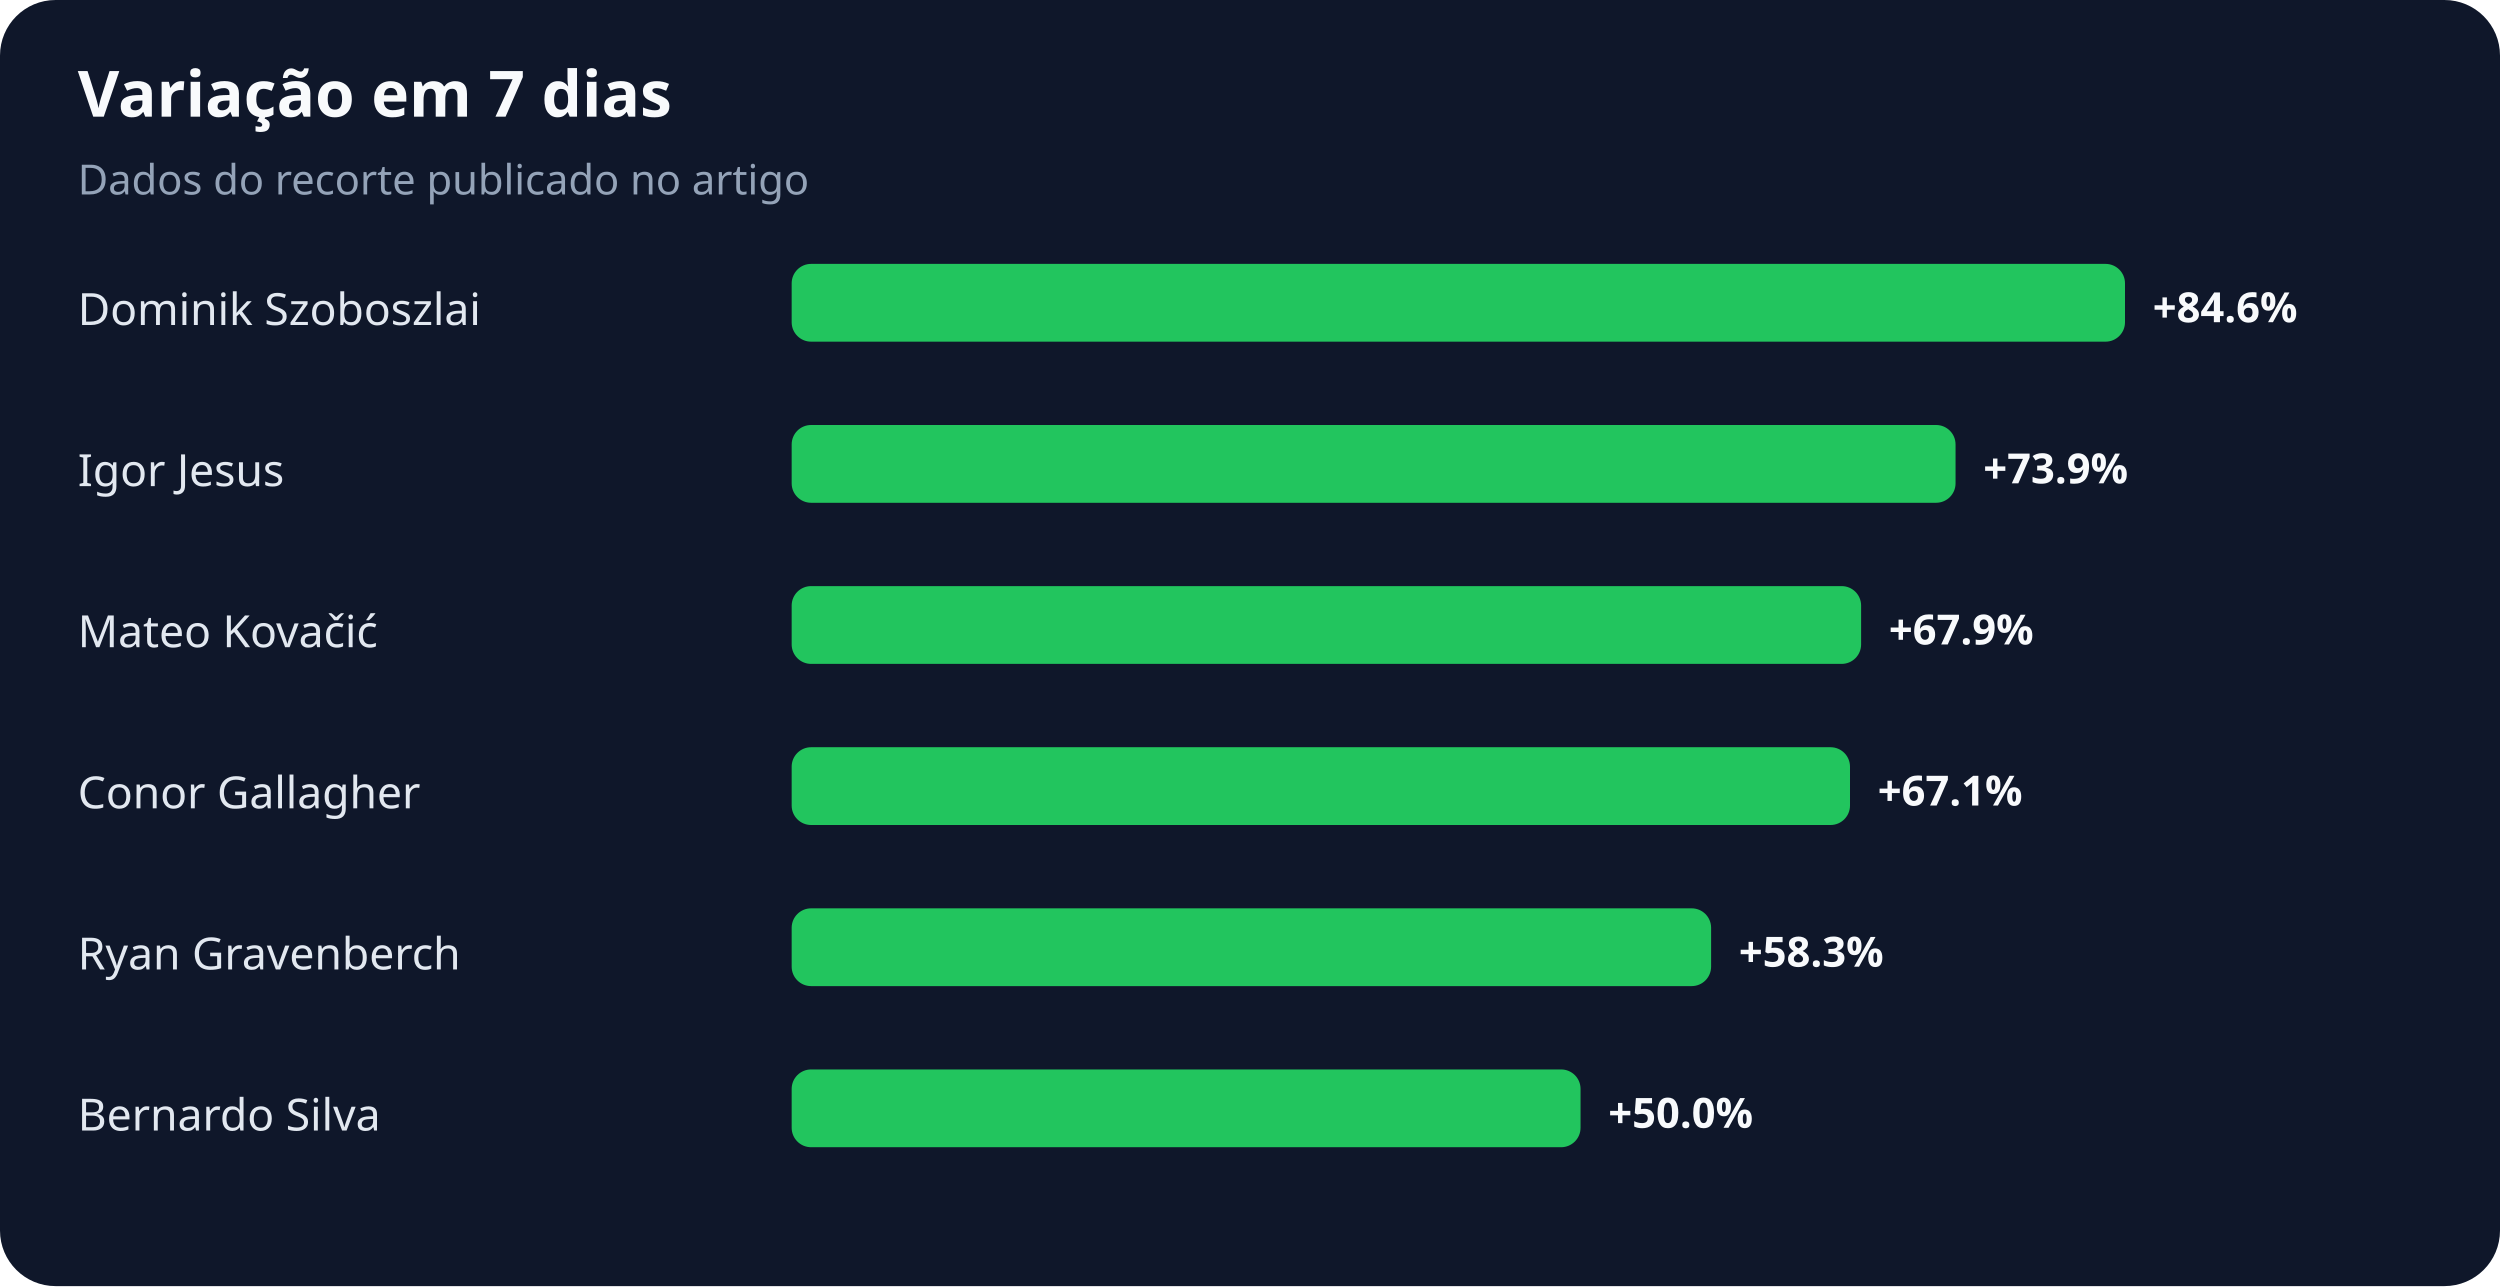
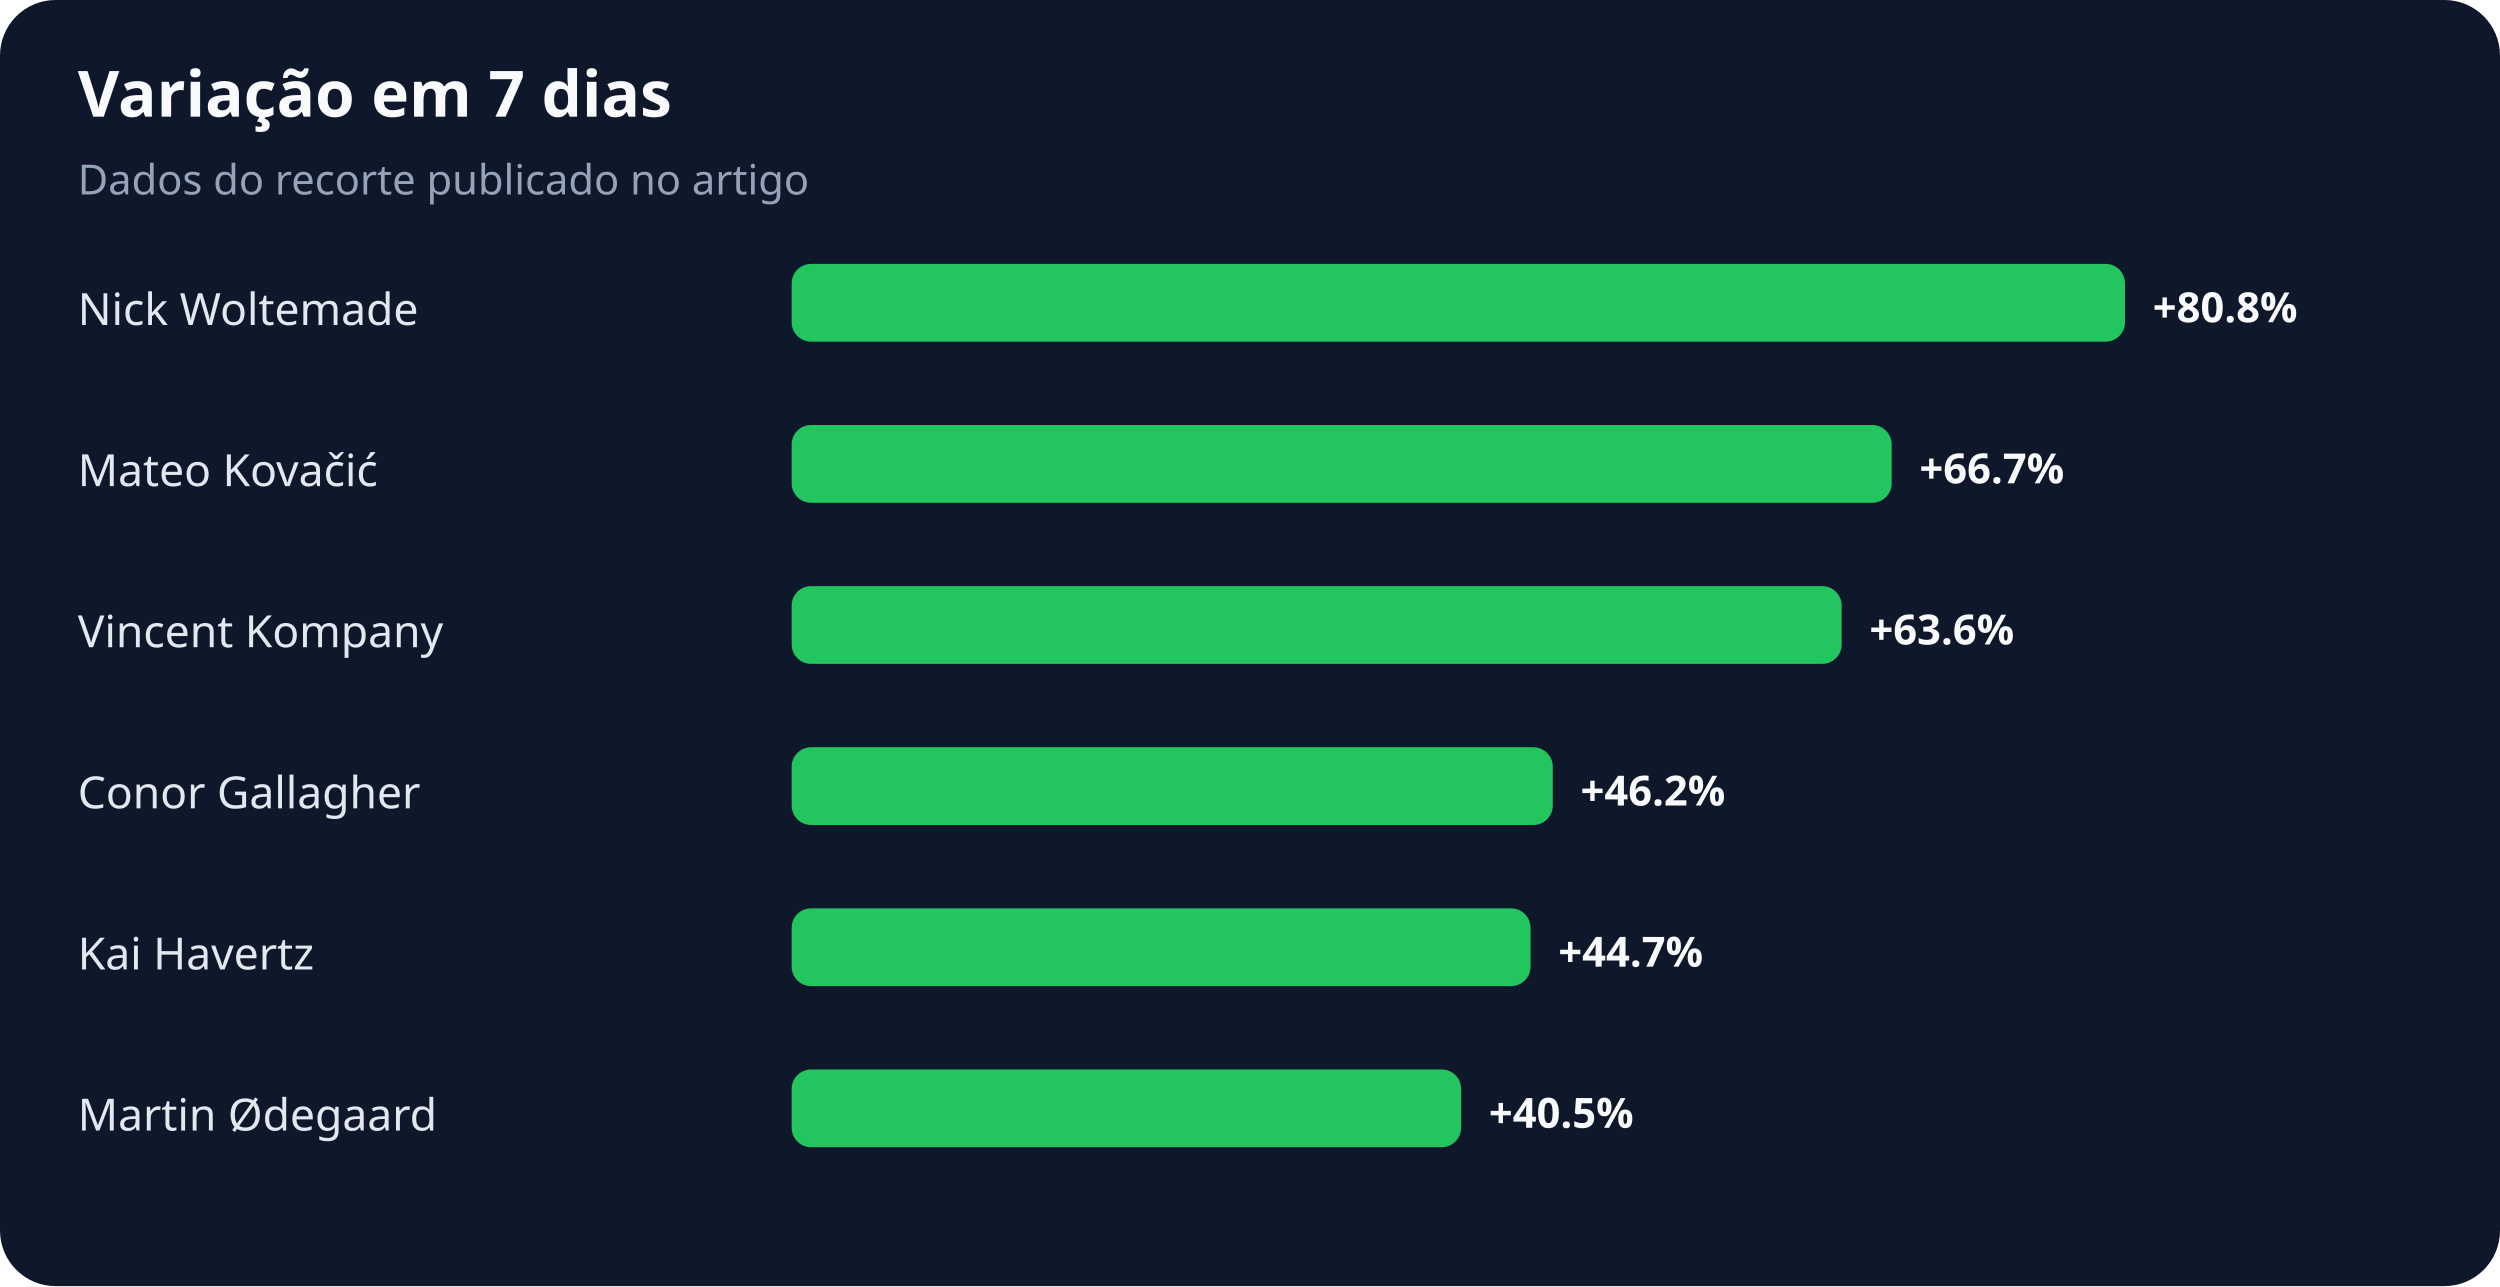
<svg xmlns="http://www.w3.org/2000/svg" width="900" height="463" viewBox="0 0 900 463" role="img" aria-labelledby="title desc">
  <rect width="100%" height="100%" rx="20" fill="#0f172a" />
  <text x="28" y="42" fill="#f8fafc" font-family="system-ui,sans-serif" font-size="23" font-weight="700">Variação em 7 dias</text>
  <text x="28" y="70" fill="#94a3b8" font-family="system-ui,sans-serif" font-size="15">Dados do recorte publicado no artigo</text>
-   <text x="28" y="117" fill="#e2e8f0" font-family="system-ui,sans-serif" font-size="16">Dominik Szoboszlai</text>
+   <text x="28" y="117" fill="#e2e8f0" font-family="system-ui,sans-serif" font-size="16">Nick Woltemade</text>
  <rect x="285" y="95" width="480" height="28" rx="7" fill="#22c55e" />
-   <text x="775" y="116" fill="#f8fafc" font-family="system-ui,sans-serif" font-size="15" font-weight="700">+84.6%</text>
-   <text x="28" y="175" fill="#e2e8f0" font-family="system-ui,sans-serif" font-size="16">Igor Jesus</text>
-   <rect x="285" y="153" width="419" height="28" rx="7" fill="#22c55e" />
-   <text x="714" y="174" fill="#f8fafc" font-family="system-ui,sans-serif" font-size="15" font-weight="700">+73.9%</text>
-   <text x="28" y="233" fill="#e2e8f0" font-family="system-ui,sans-serif" font-size="16">Mateo Kovačić</text>
-   <rect x="285" y="211" width="385" height="28" rx="7" fill="#22c55e" />
-   <text x="680" y="232" fill="#f8fafc" font-family="system-ui,sans-serif" font-size="15" font-weight="700">+67.9%</text>
+   <text x="775" y="116" fill="#f8fafc" font-family="system-ui,sans-serif" font-size="15" font-weight="700">+80.8%</text>
+   <text x="28" y="175" fill="#e2e8f0" font-family="system-ui,sans-serif" font-size="16">Mateo Kovačić</text>
+   <rect x="285" y="153" width="396" height="28" rx="7" fill="#22c55e" />
+   <text x="691" y="174" fill="#f8fafc" font-family="system-ui,sans-serif" font-size="15" font-weight="700">+66.7%</text>
+   <text x="28" y="233" fill="#e2e8f0" font-family="system-ui,sans-serif" font-size="16">Vincent Kompany</text>
+   <rect x="285" y="211" width="378" height="28" rx="7" fill="#22c55e" />
+   <text x="673" y="232" fill="#f8fafc" font-family="system-ui,sans-serif" font-size="15" font-weight="700">+63.6%</text>
  <text x="28" y="291" fill="#e2e8f0" font-family="system-ui,sans-serif" font-size="16">Conor Gallagher</text>
-   <rect x="285" y="269" width="381" height="28" rx="7" fill="#22c55e" />
-   <text x="676" y="290" fill="#f8fafc" font-family="system-ui,sans-serif" font-size="15" font-weight="700">+67.1%</text>
-   <text x="28" y="349" fill="#e2e8f0" font-family="system-ui,sans-serif" font-size="16">Ryan Gravenberch</text>
-   <rect x="285" y="327" width="331" height="28" rx="7" fill="#22c55e" />
-   <text x="626" y="348" fill="#f8fafc" font-family="system-ui,sans-serif" font-size="15" font-weight="700">+58.3%</text>
-   <text x="28" y="407" fill="#e2e8f0" font-family="system-ui,sans-serif" font-size="16">Bernardo Silva</text>
-   <rect x="285" y="385" width="284" height="28" rx="7" fill="#22c55e" />
-   <text x="579" y="406" fill="#f8fafc" font-family="system-ui,sans-serif" font-size="15" font-weight="700">+50.0%</text>
+   <rect x="285" y="269" width="274" height="28" rx="7" fill="#22c55e" />
+   <text x="569" y="290" fill="#f8fafc" font-family="system-ui,sans-serif" font-size="15" font-weight="700">+46.2%</text>
+   <text x="28" y="349" fill="#e2e8f0" font-family="system-ui,sans-serif" font-size="16">Kai Havertz</text>
+   <rect x="285" y="327" width="266" height="28" rx="7" fill="#22c55e" />
+   <text x="561" y="348" fill="#f8fafc" font-family="system-ui,sans-serif" font-size="15" font-weight="700">+44.7%</text>
+   <text x="28" y="407" fill="#e2e8f0" font-family="system-ui,sans-serif" font-size="16">Martin Ødegaard</text>
+   <rect x="285" y="385" width="241" height="28" rx="7" fill="#22c55e" />
+   <text x="536" y="406" fill="#f8fafc" font-family="system-ui,sans-serif" font-size="15" font-weight="700">+40.5%</text>
</svg>
